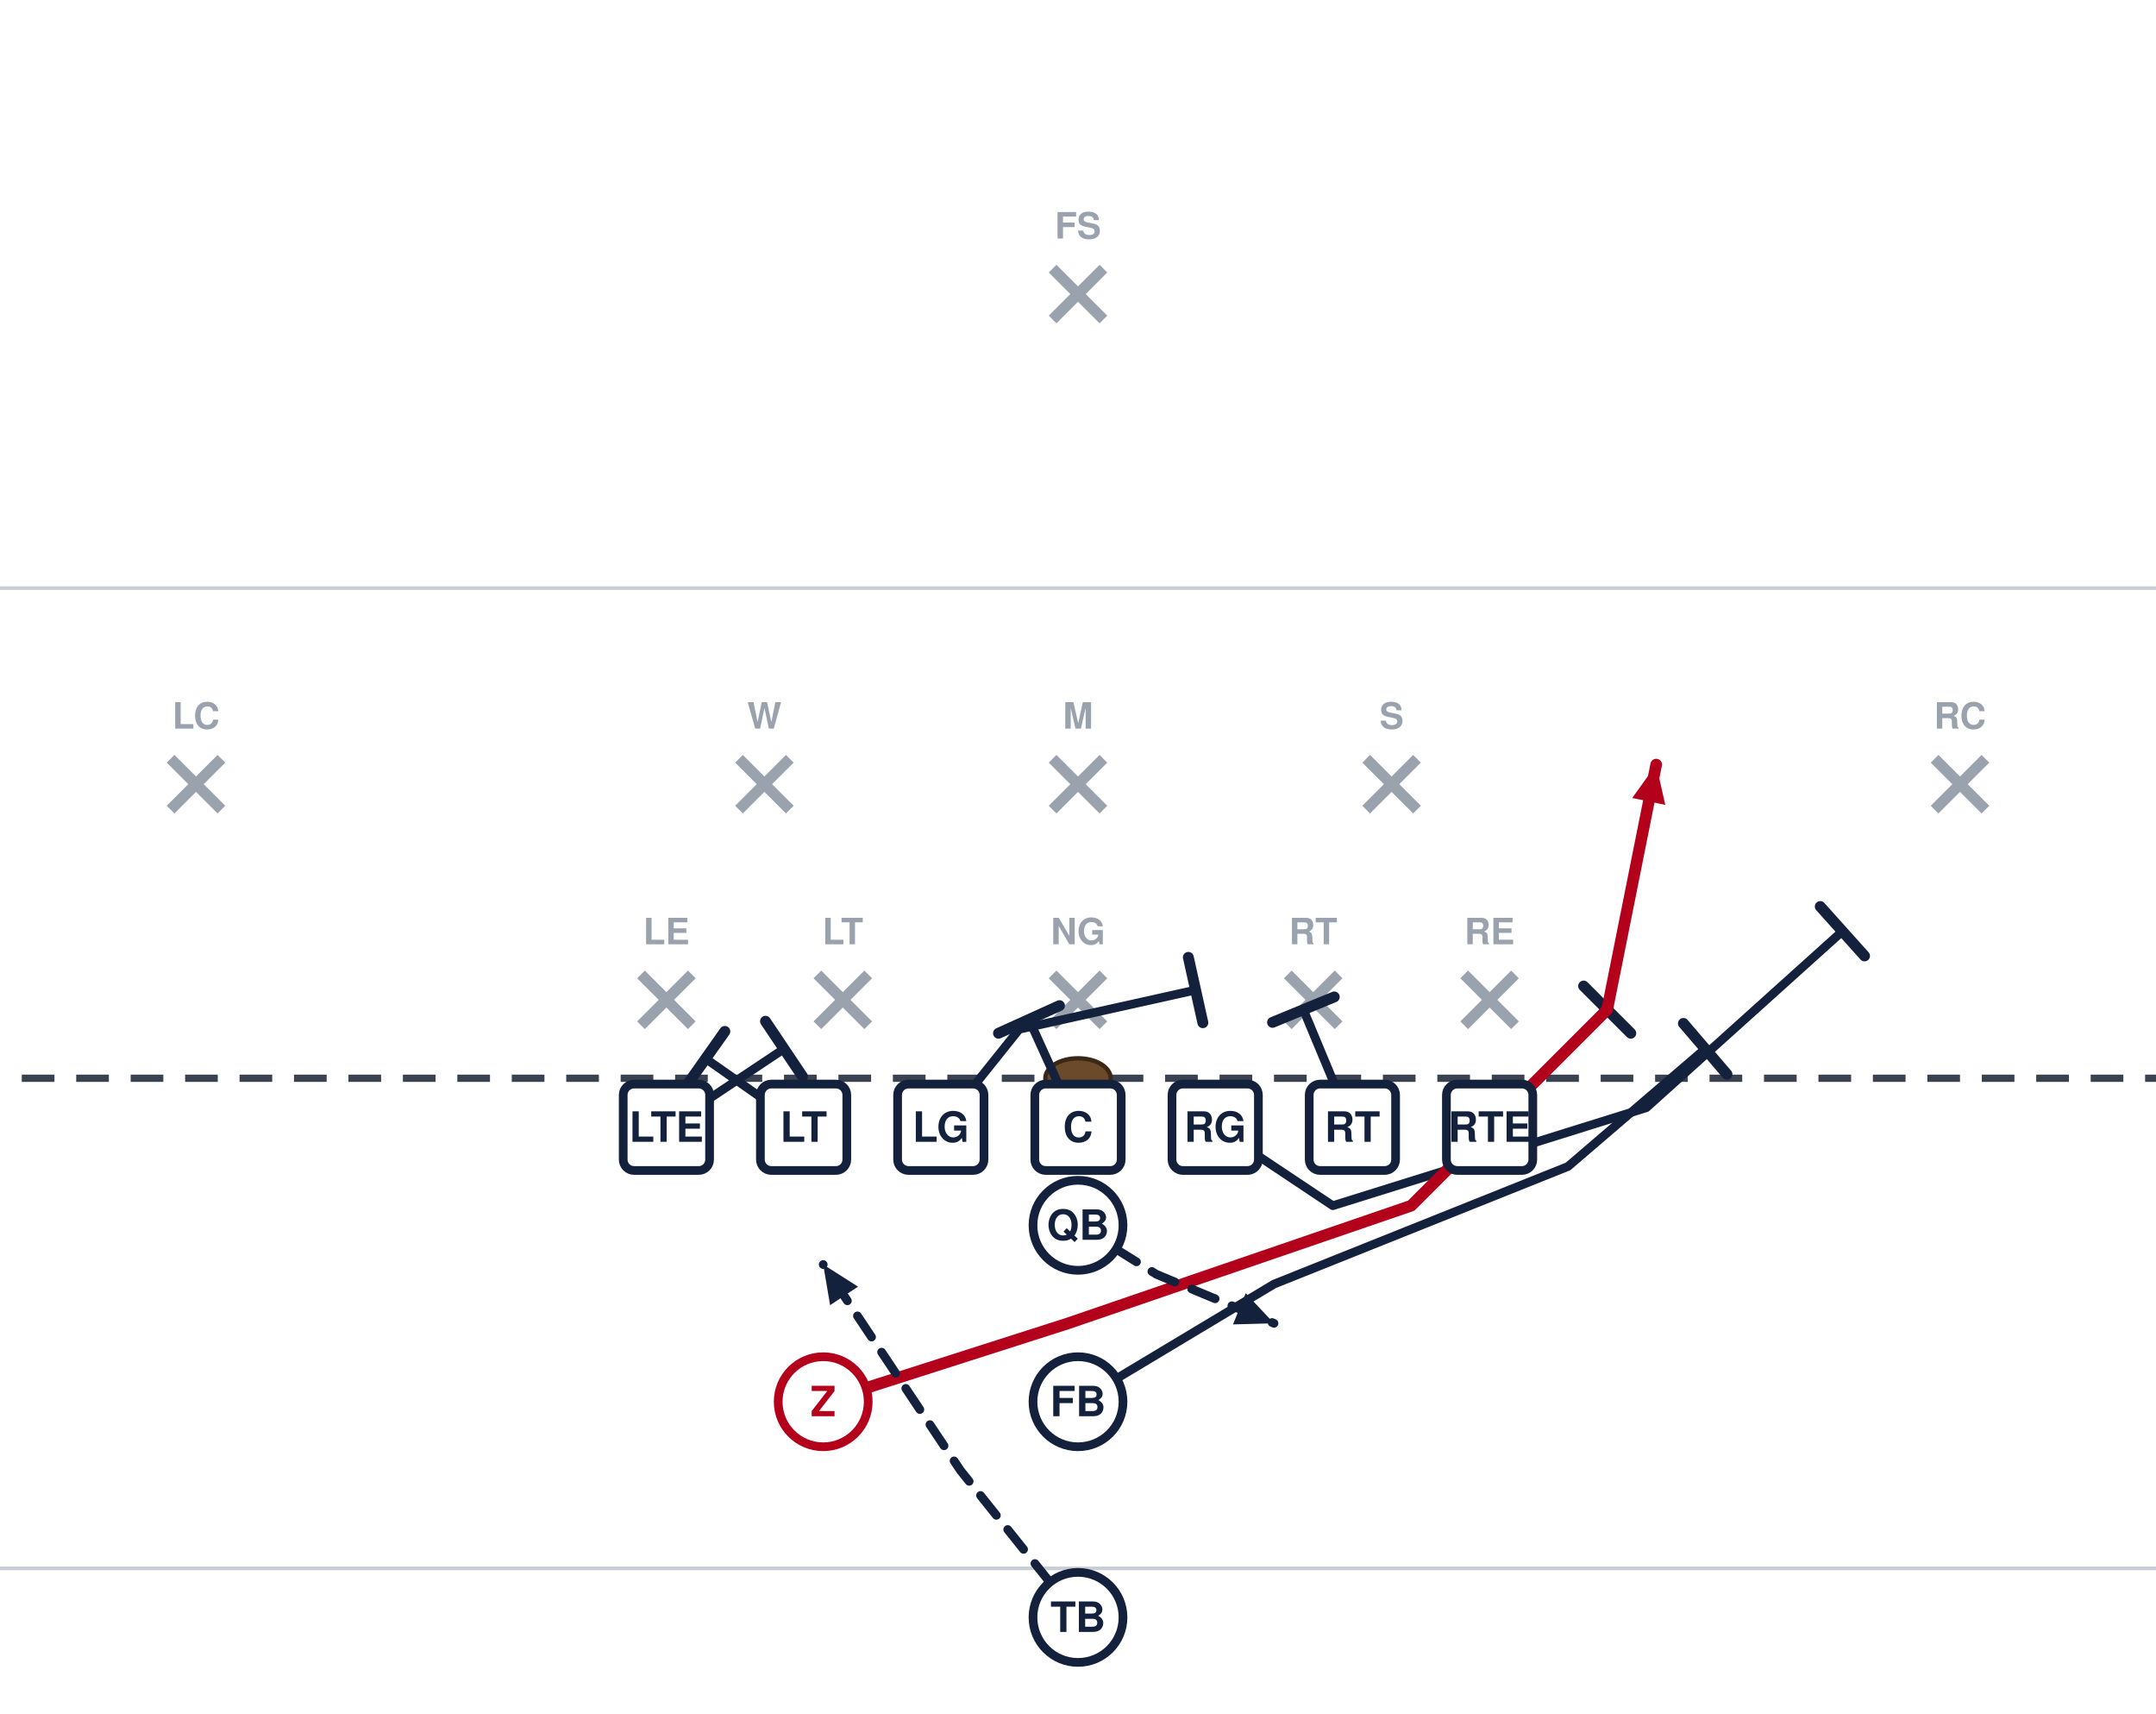
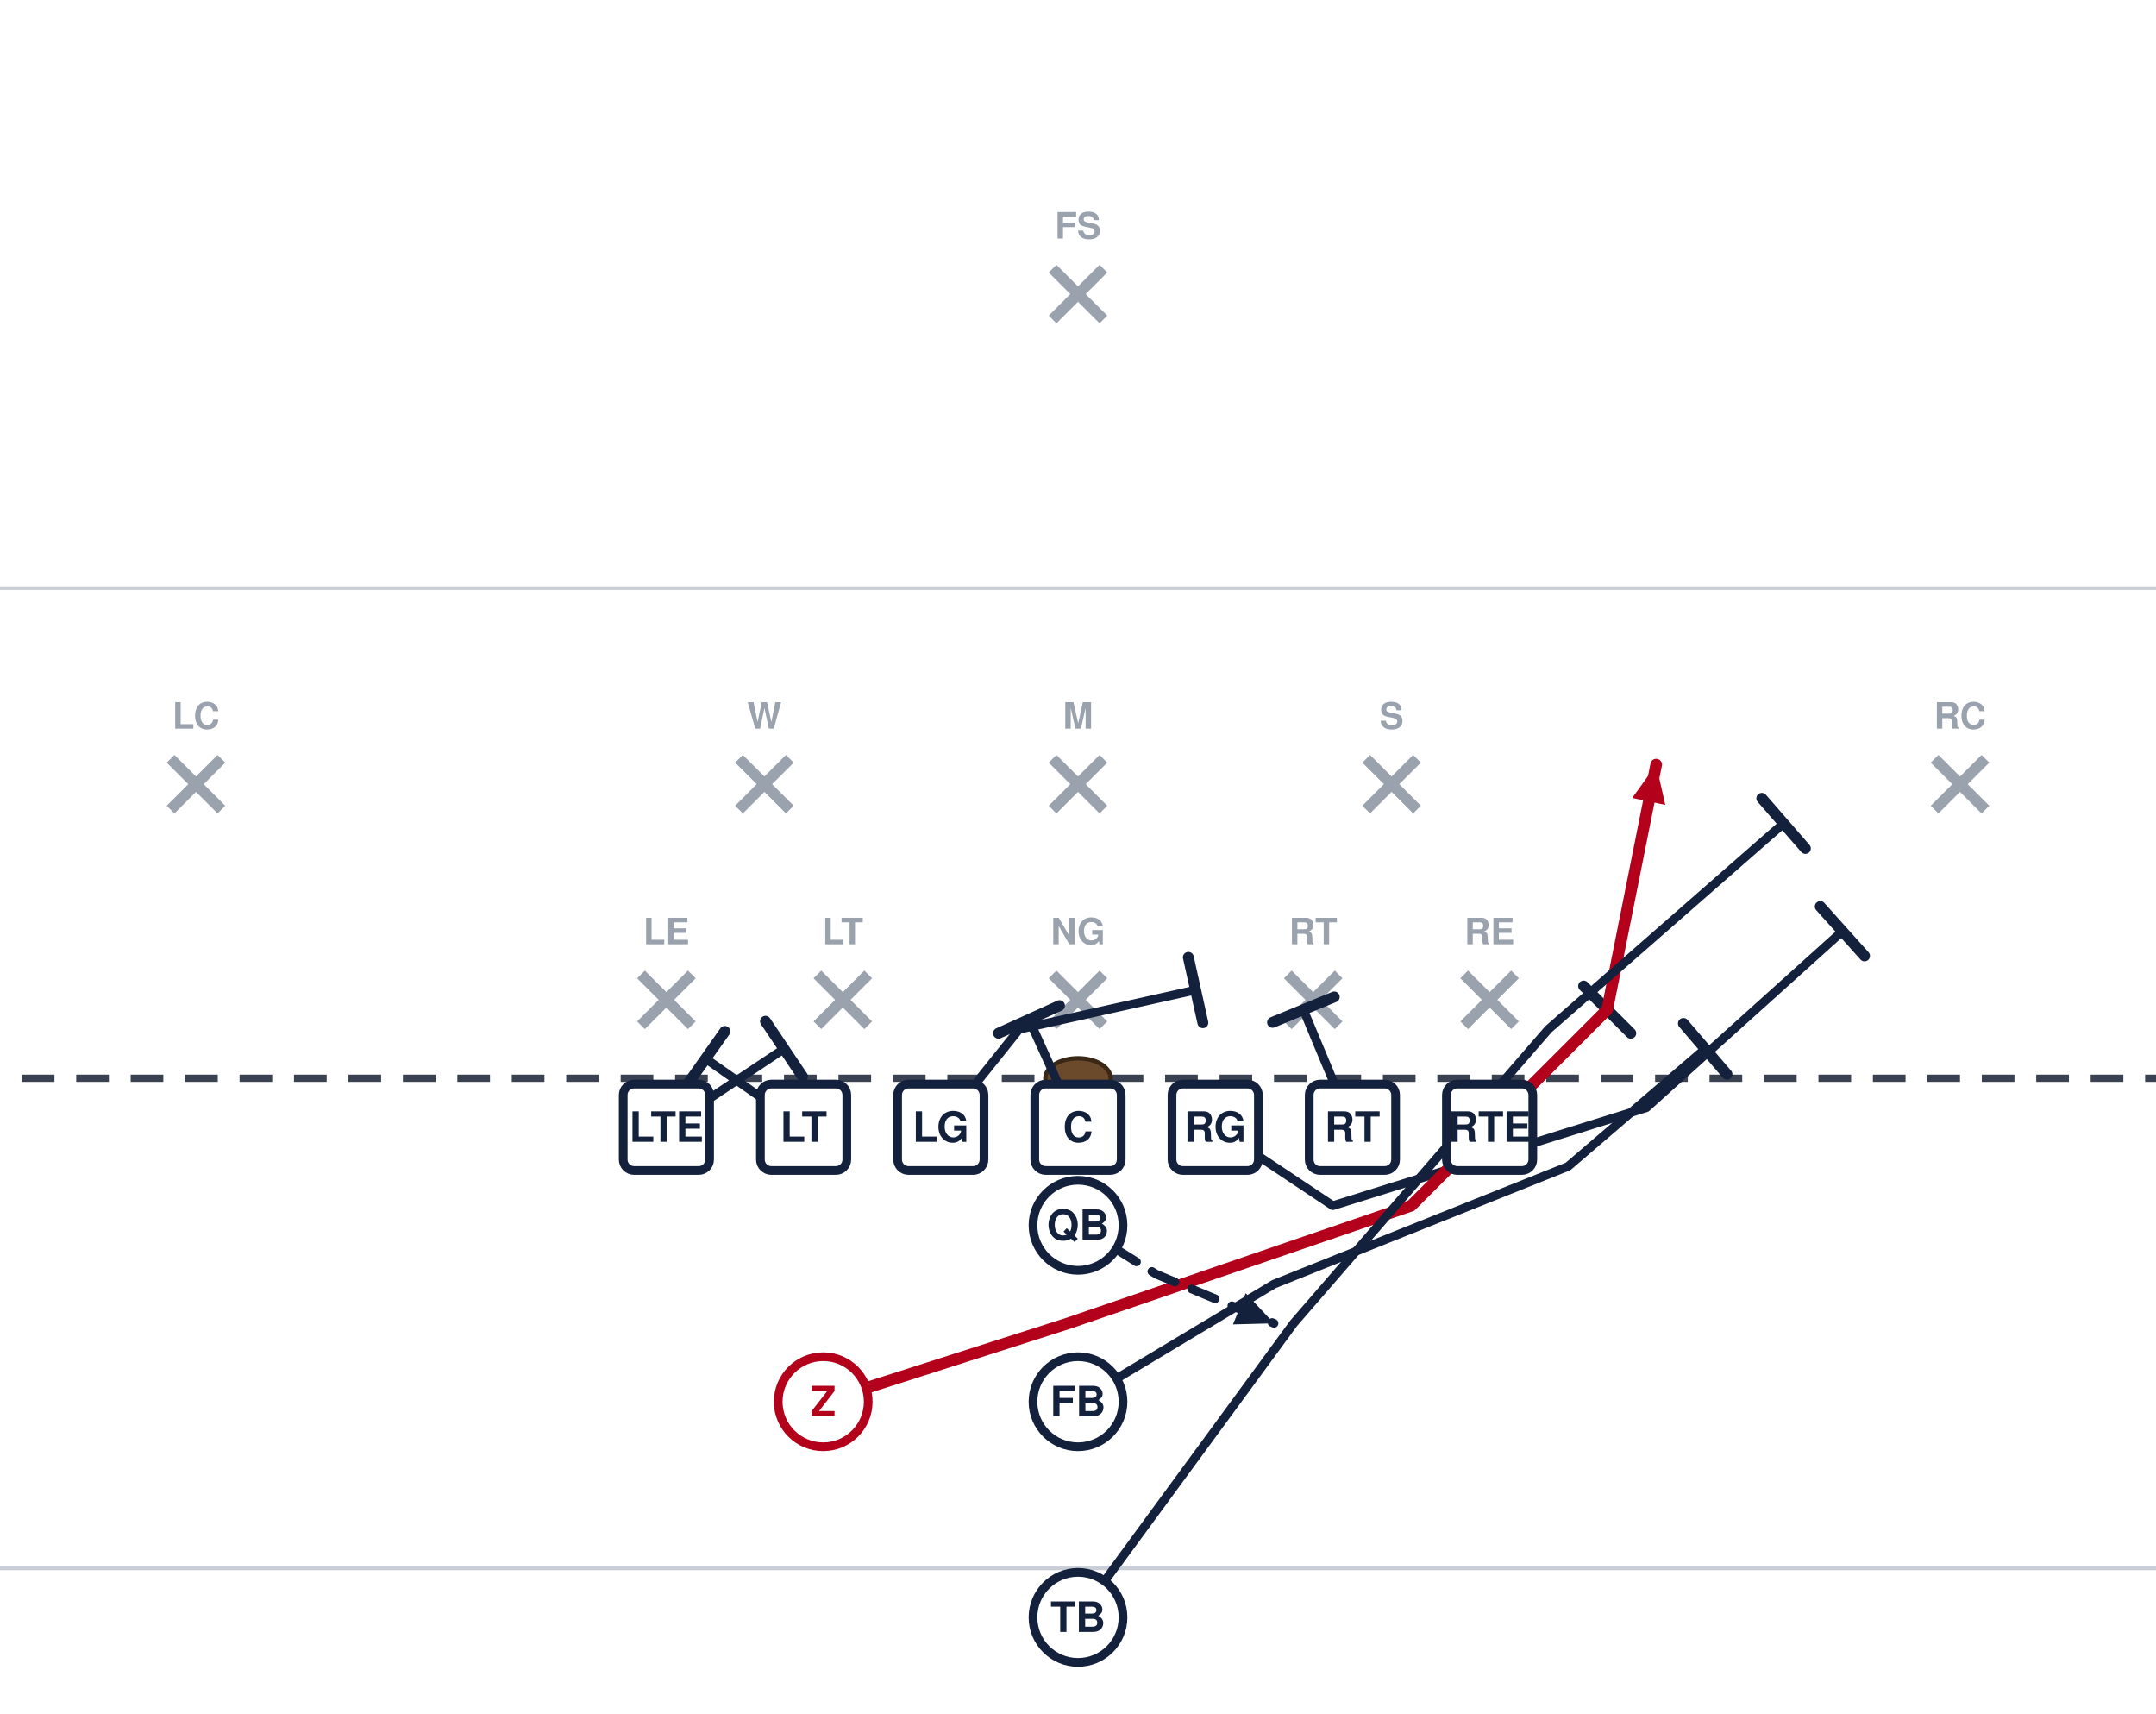
<svg xmlns="http://www.w3.org/2000/svg" width="594" height="472" viewBox="54 27 594 472" font-family="Segoe UI, Helvetica, Arial, sans-serif" role="img">
  <rect x="0" y="0" width="702" height="513" fill="#ffffff" />
  <line x1="0" y1="459.0" x2="702" y2="459.0" stroke="#c8cdd6" stroke-width="1" />
  <line x1="0" y1="189.0" x2="702" y2="189.0" stroke="#c8cdd6" stroke-width="1" />
  <line x1="0" y1="324.0" x2="702" y2="324.0" stroke="#3a4150" stroke-width="2" stroke-dasharray="9 6" />
  <ellipse cx="351.0" cy="324.0" rx="9" ry="5.5" fill="#6b4a2b" stroke="#3a2716" stroke-width="1.2" />
  <line x1="230.6" y1="295.4" x2="244.6" y2="309.4" stroke="#9aa2ae" stroke-width="3" />
  <line x1="244.6" y1="295.4" x2="230.6" y2="309.4" stroke="#9aa2ae" stroke-width="3" />
  <text x="237.6" y="287.1" text-anchor="middle" font-size="10" fill="#9aa2ae" font-weight="600">LE</text>
  <line x1="279.2" y1="295.4" x2="293.2" y2="309.4" stroke="#9aa2ae" stroke-width="3" />
  <line x1="293.2" y1="295.4" x2="279.2" y2="309.4" stroke="#9aa2ae" stroke-width="3" />
  <text x="286.2" y="287.1" text-anchor="middle" font-size="10" fill="#9aa2ae" font-weight="600">LT</text>
  <line x1="344.0" y1="295.4" x2="358.0" y2="309.4" stroke="#9aa2ae" stroke-width="3" />
  <line x1="358.0" y1="295.4" x2="344.0" y2="309.4" stroke="#9aa2ae" stroke-width="3" />
  <text x="351.0" y="287.1" text-anchor="middle" font-size="10" fill="#9aa2ae" font-weight="600">NG</text>
  <line x1="408.8" y1="295.4" x2="422.8" y2="309.4" stroke="#9aa2ae" stroke-width="3" />
  <line x1="422.8" y1="295.4" x2="408.8" y2="309.4" stroke="#9aa2ae" stroke-width="3" />
  <text x="415.8" y="287.1" text-anchor="middle" font-size="10" fill="#9aa2ae" font-weight="600">RT</text>
  <line x1="457.4" y1="295.4" x2="471.4" y2="309.4" stroke="#9aa2ae" stroke-width="3" />
  <line x1="471.4" y1="295.4" x2="457.4" y2="309.4" stroke="#9aa2ae" stroke-width="3" />
  <text x="464.4" y="287.1" text-anchor="middle" font-size="10" fill="#9aa2ae" font-weight="600">RE</text>
  <line x1="257.6" y1="236.0" x2="271.6" y2="250.0" stroke="#9aa2ae" stroke-width="3" />
  <line x1="271.6" y1="236.0" x2="257.6" y2="250.0" stroke="#9aa2ae" stroke-width="3" />
  <text x="264.6" y="227.7" text-anchor="middle" font-size="10" fill="#9aa2ae" font-weight="600">W</text>
  <line x1="344.0" y1="236.0" x2="358.0" y2="250.0" stroke="#9aa2ae" stroke-width="3" />
  <line x1="358.0" y1="236.0" x2="344.0" y2="250.0" stroke="#9aa2ae" stroke-width="3" />
  <text x="351.0" y="227.7" text-anchor="middle" font-size="10" fill="#9aa2ae" font-weight="600">M</text>
  <line x1="430.4" y1="236.0" x2="444.4" y2="250.0" stroke="#9aa2ae" stroke-width="3" />
  <line x1="444.4" y1="236.0" x2="430.4" y2="250.0" stroke="#9aa2ae" stroke-width="3" />
  <text x="437.4" y="227.7" text-anchor="middle" font-size="10" fill="#9aa2ae" font-weight="600">S</text>
  <line x1="101.0" y1="236.0" x2="115.0" y2="250.0" stroke="#9aa2ae" stroke-width="3" />
  <line x1="115.0" y1="236.0" x2="101.0" y2="250.0" stroke="#9aa2ae" stroke-width="3" />
  <text x="108.0" y="227.7" text-anchor="middle" font-size="10" fill="#9aa2ae" font-weight="600">LC</text>
  <line x1="587.0" y1="236.0" x2="601.0" y2="250.0" stroke="#9aa2ae" stroke-width="3" />
  <line x1="601.0" y1="236.0" x2="587.0" y2="250.0" stroke="#9aa2ae" stroke-width="3" />
  <text x="594.0" y="227.7" text-anchor="middle" font-size="10" fill="#9aa2ae" font-weight="600">RC</text>
  <line x1="344.0" y1="101.0" x2="358.0" y2="115.0" stroke="#9aa2ae" stroke-width="3" />
  <line x1="358.0" y1="101.0" x2="344.0" y2="115.0" stroke="#9aa2ae" stroke-width="3" />
  <text x="351.0" y="92.7" text-anchor="middle" font-size="10" fill="#9aa2ae" font-weight="600">FS</text>
  <path d="M237.6,337.5 L270.0,315.9" fill="none" stroke="#14213d" stroke-width="2.4" stroke-linecap="round" stroke-linejoin="round" />
  <line x1="264.9" y1="308.3" x2="275.1" y2="323.5" stroke="#14213d" stroke-width="3.0" stroke-linecap="round" />
  <path d="M275.4,337.5 L248.4,318.6" fill="none" stroke="#14213d" stroke-width="2.4" stroke-linecap="round" stroke-linejoin="round" />
  <line x1="243.1" y1="326.1" x2="253.7" y2="311.1" stroke="#14213d" stroke-width="3.0" stroke-linecap="round" />
  <path d="M313.2,337.5 L334.8,310.5 L383.4,299.7" fill="none" stroke="#14213d" stroke-width="2.4" stroke-linecap="round" stroke-linejoin="round" />
  <line x1="381.4" y1="290.7" x2="385.4" y2="308.7" stroke="#14213d" stroke-width="3.0" stroke-linecap="round" />
  <path d="M351.0,337.5 L337.5,307.8" fill="none" stroke="#14213d" stroke-width="2.4" stroke-linecap="round" stroke-linejoin="round" />
  <line x1="329.1" y1="311.6" x2="345.9" y2="304.0" stroke="#14213d" stroke-width="3.0" stroke-linecap="round" />
  <path d="M388.8,337.5 L421.2,359.1 L507.6,332.1 L561.6,283.5" fill="none" stroke="#14213d" stroke-width="2.4" stroke-linecap="round" stroke-linejoin="round" />
  <line x1="555.5" y1="276.7" x2="567.7" y2="290.3" stroke="#14213d" stroke-width="3.0" stroke-linecap="round" />
  <path d="M426.6,337.5 L413.1,305.1" fill="none" stroke="#14213d" stroke-width="2.4" stroke-linecap="round" stroke-linejoin="round" />
  <line x1="404.6" y1="308.6" x2="421.6" y2="301.6" stroke="#14213d" stroke-width="3.0" stroke-linecap="round" />
  <path d="M464.4,337.5 L496.8,305.1" fill="none" stroke="#14213d" stroke-width="2.4" stroke-linecap="round" stroke-linejoin="round" />
  <line x1="490.3" y1="298.6" x2="503.3" y2="311.6" stroke="#14213d" stroke-width="3.0" stroke-linecap="round" />
  <path d="M280.8,413.1 L348.3,391.5 L442.8,359.1 L496.8,305.1 L510.3,237.6" fill="none" stroke="#b3001b" stroke-width="3.2" stroke-linecap="round" stroke-linejoin="round" />
  <polygon points="510.3,237.6 512.8,248.7 503.7,246.8" fill="#b3001b" />
  <path d="M351.0,364.5 L372.6,378.0 L405.0,391.5" fill="none" stroke="#14213d" stroke-width="2.4" stroke-linecap="round" stroke-linejoin="round" stroke-dasharray="7 5" />
  <polygon points="405.0,391.5 393.7,391.8 397.2,383.2" fill="#14213d" />
  <path d="M351.0,413.1 L405.0,380.7 L486.0,348.3 L523.8,315.9" fill="none" stroke="#14213d" stroke-width="2.4" stroke-linecap="round" stroke-linejoin="round" />
  <line x1="517.8" y1="308.9" x2="529.8" y2="322.9" stroke="#14213d" stroke-width="3.0" stroke-linecap="round" />
-   <path d="M351.0,472.5 L318.6,432.0 L280.8,375.3" fill="none" stroke="#14213d" stroke-width="2.4" stroke-linecap="round" stroke-linejoin="round" stroke-dasharray="7 5" />
-   <polygon points="280.8,375.3 290.4,381.4 282.7,386.5" fill="#14213d" />
+   <path d="M351.0,472.5 L410.4,391.5 L480.6,310.5 L545.4,253.8" fill="none" stroke="#14213d" stroke-width="2.4" stroke-linecap="round" stroke-linejoin="round" />
+   <line x1="539.4" y1="246.9" x2="551.4" y2="260.7" stroke="#14213d" stroke-width="3.0" stroke-linecap="round" />
  <rect x="225.7" y="325.6" width="23.8" height="23.8" rx="3" fill="#ffffff" stroke="#14213d" stroke-width="2.4" />
  <text x="237.6" y="341.5" text-anchor="middle" font-size="11.5" font-weight="700" fill="#14213d">LTE</text>
  <rect x="263.5" y="325.6" width="23.8" height="23.8" rx="3" fill="#ffffff" stroke="#14213d" stroke-width="2.4" />
  <text x="275.4" y="341.5" text-anchor="middle" font-size="11.5" font-weight="700" fill="#14213d">LT</text>
  <rect x="301.3" y="325.6" width="23.8" height="23.8" rx="3" fill="#ffffff" stroke="#14213d" stroke-width="2.4" />
  <text x="313.2" y="341.5" text-anchor="middle" font-size="11.5" font-weight="700" fill="#14213d">LG</text>
  <rect x="339.1" y="325.6" width="23.8" height="23.8" rx="3" fill="#ffffff" stroke="#14213d" stroke-width="2.4" />
  <text x="351.0" y="341.5" text-anchor="middle" font-size="11.5" font-weight="700" fill="#14213d">C</text>
  <rect x="376.9" y="325.6" width="23.8" height="23.8" rx="3" fill="#ffffff" stroke="#14213d" stroke-width="2.4" />
  <text x="388.8" y="341.5" text-anchor="middle" font-size="11.5" font-weight="700" fill="#14213d">RG</text>
  <rect x="414.7" y="325.6" width="23.8" height="23.8" rx="3" fill="#ffffff" stroke="#14213d" stroke-width="2.4" />
  <text x="426.6" y="341.5" text-anchor="middle" font-size="11.5" font-weight="700" fill="#14213d">RT</text>
  <rect x="452.5" y="325.6" width="23.8" height="23.8" rx="3" fill="#ffffff" stroke="#14213d" stroke-width="2.4" />
  <text x="464.4" y="341.5" text-anchor="middle" font-size="11.5" font-weight="700" fill="#14213d">RTE</text>
  <circle cx="280.8" cy="413.1" r="12.4" fill="#ffffff" stroke="#b3001b" stroke-width="2.4" />
  <text x="280.8" y="417.1" text-anchor="middle" font-size="11.5" font-weight="700" fill="#b3001b">Z</text>
  <circle cx="351.0" cy="364.5" r="12.4" fill="#ffffff" stroke="#14213d" stroke-width="2.4" />
  <text x="351.0" y="368.5" text-anchor="middle" font-size="11.5" font-weight="700" fill="#14213d">QB</text>
  <circle cx="351.0" cy="413.1" r="12.4" fill="#ffffff" stroke="#14213d" stroke-width="2.4" />
  <text x="351.0" y="417.1" text-anchor="middle" font-size="11.5" font-weight="700" fill="#14213d">FB</text>
  <circle cx="351.0" cy="472.5" r="12.4" fill="#ffffff" stroke="#14213d" stroke-width="2.4" />
  <text x="351.0" y="476.5" text-anchor="middle" font-size="11.5" font-weight="700" fill="#14213d">TB</text>
</svg>
